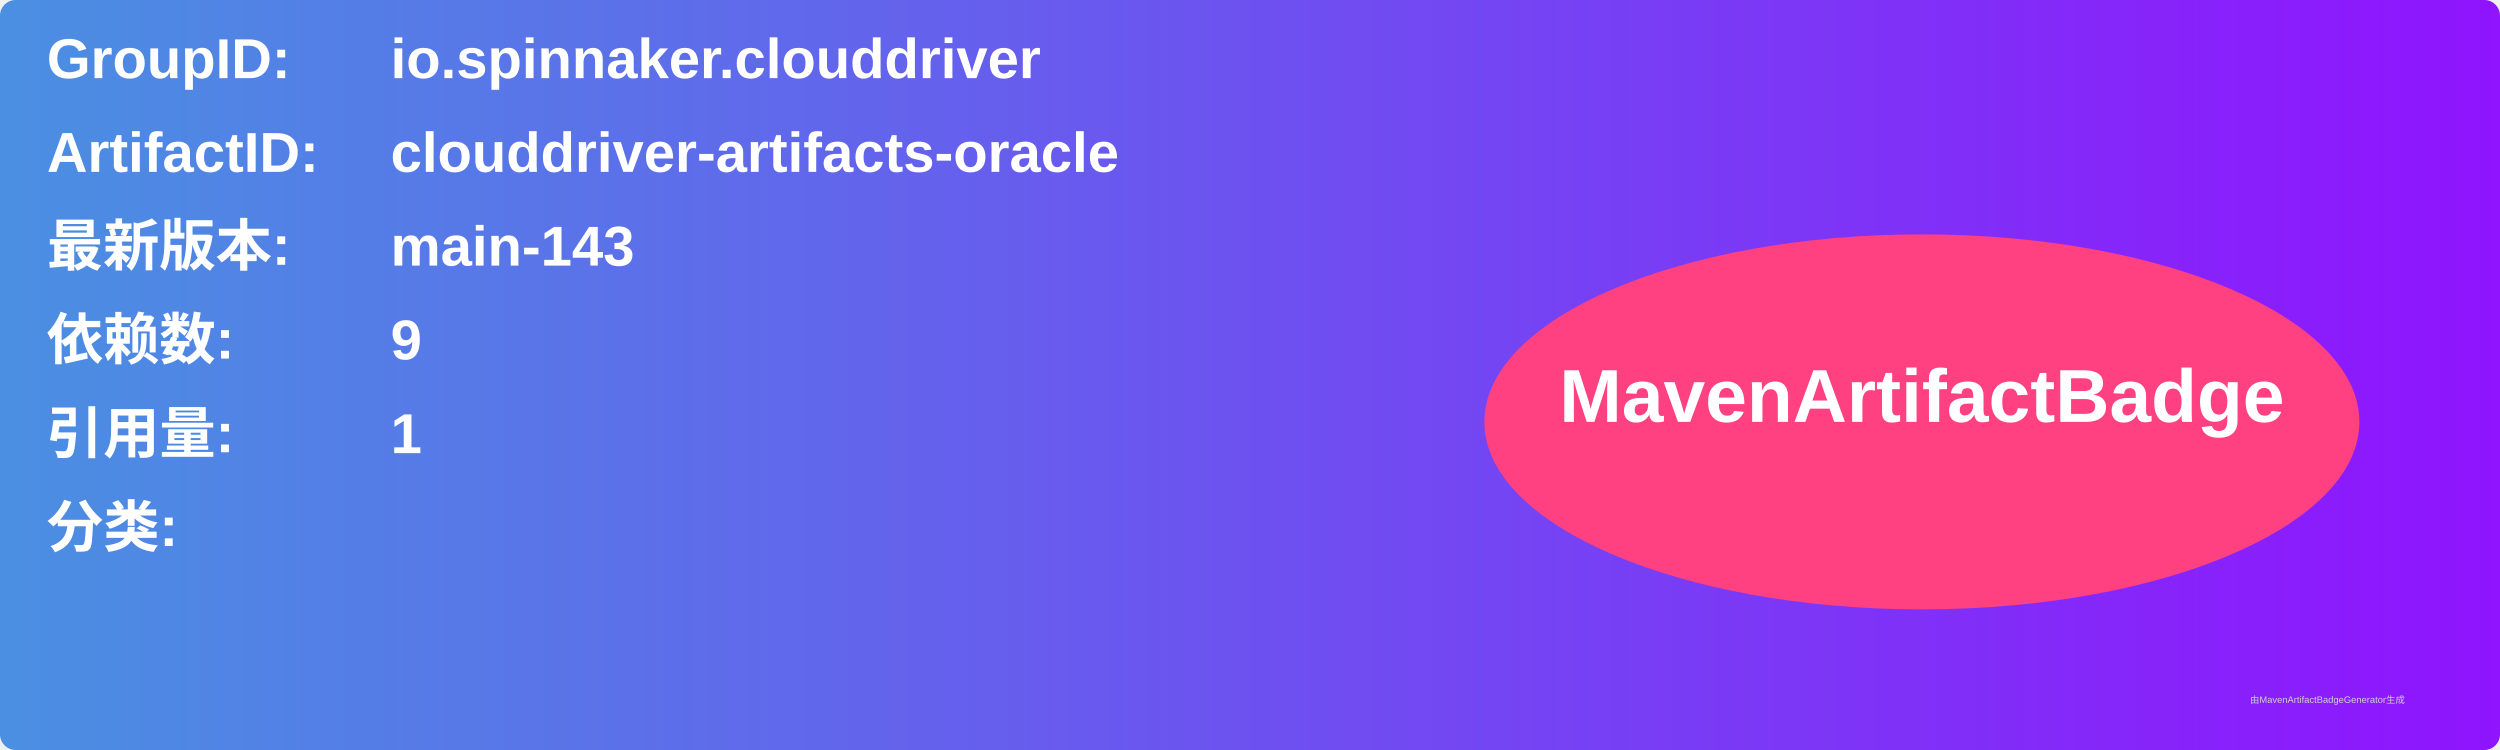
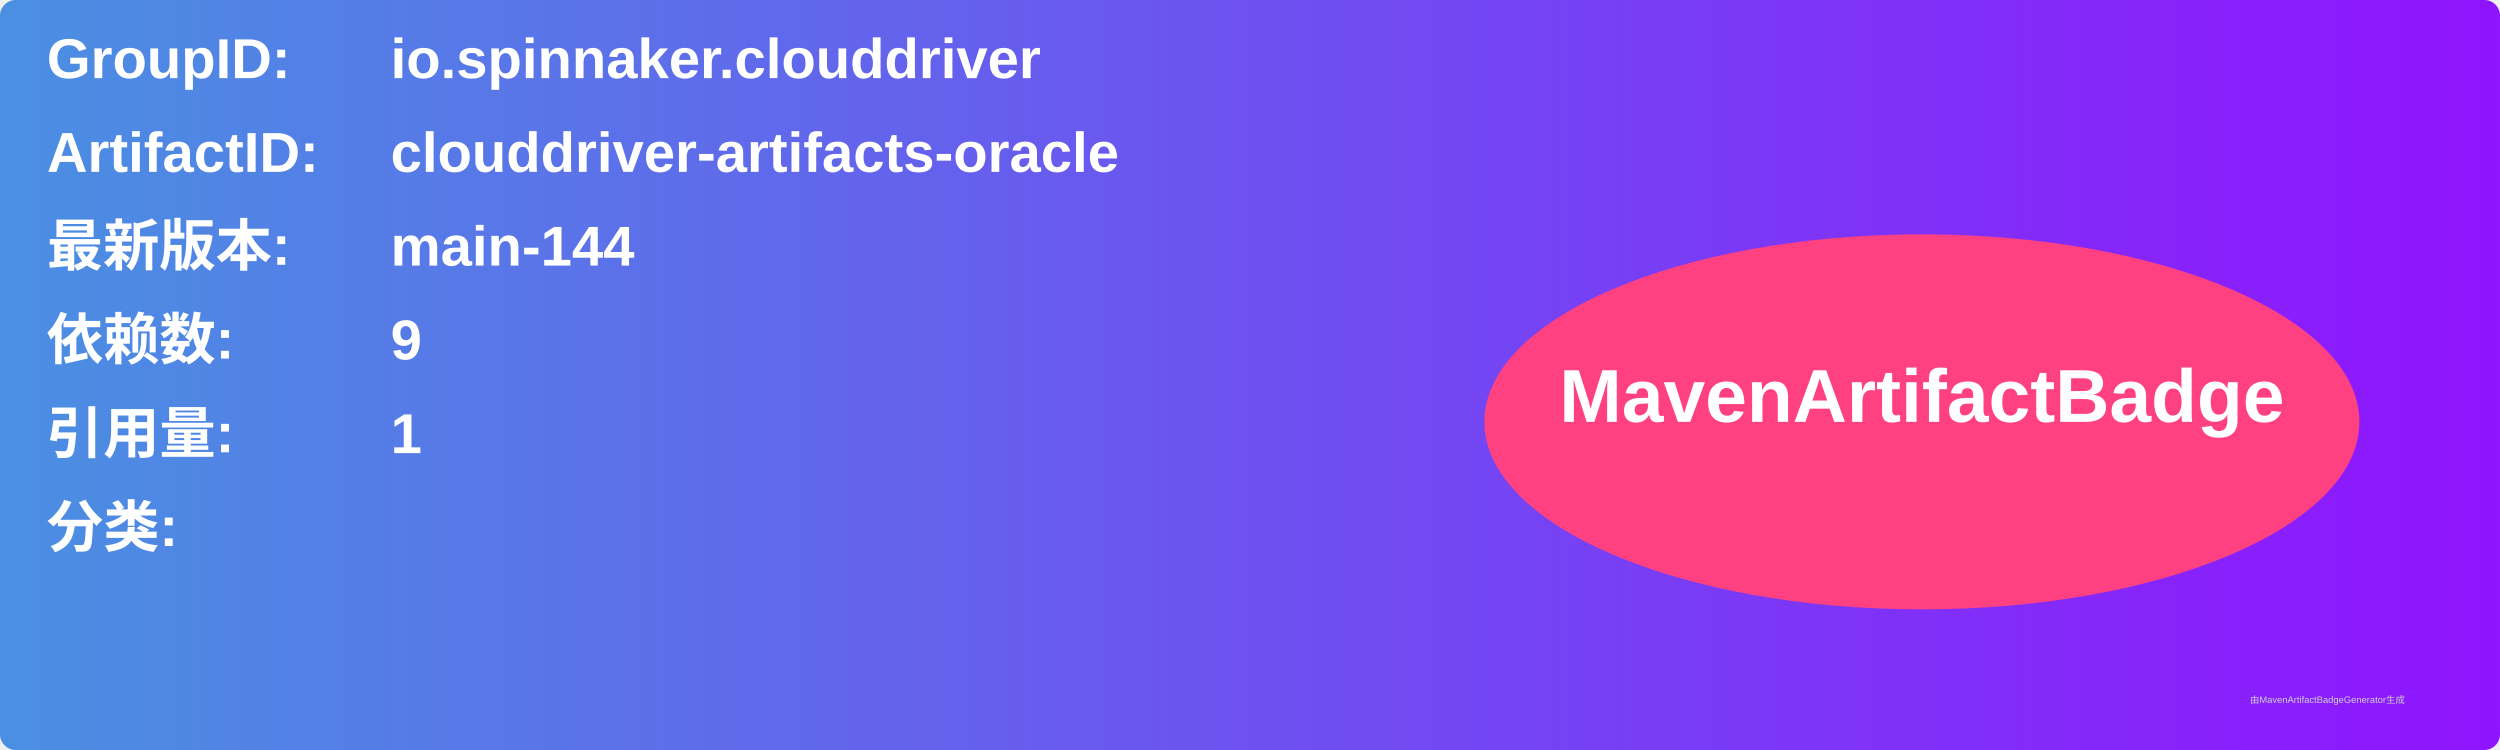
<svg xmlns="http://www.w3.org/2000/svg" width="800" height="240" viewBox="0 0 800 240">
  <linearGradient id="grad" x1="0%" y1="0%" x2="100%" y2="0%">
    <stop offset="0%" stop-color="#4a90e2" />
    <stop offset="100%" stop-color="#9013fe" />
  </linearGradient>
  <rect width="100%" height="100%" rx="5" ry="5" fill="url(#grad)" />
  <g transform="translate(15, 15)">
    <text x="0" y="10" font-family="Arial" font-size="18" fill="white" font-weight="bold" width="260">GroupID:</text>
    <text x="110" y="10" font-family="Arial" font-size="18" fill="white" font-weight="bold" width="460">io.spinnaker.clouddriver</text>
    <text x="0" y="40" font-family="Arial" font-size="18" fill="white" font-weight="bold" width="260">ArtifactID:</text>
    <text x="110" y="40" font-family="Arial" font-size="18" fill="white" font-weight="bold" width="460">clouddriver-artifacts-oracle</text>
    <text x="0" y="70" font-family="Arial" font-size="18" fill="white" font-weight="bold">最新版本:</text>
    <text x="110" y="70" font-family="Arial" font-size="18" fill="white" font-weight="bold">
-       <tspan font-weight="bold">main-143</tspan>
+       <tspan font-weight="bold">main-144</tspan>
    </text>
    <text x="0" y="100" font-family="Arial" font-size="18" fill="white" font-weight="bold">依赖数: </text>
    <text x="110" y="100" font-family="Arial" font-size="18" fill="white">
      <tspan font-weight="bold">9</tspan>
    </text>
    <text x="0" y="130" font-family="Arial" font-size="18" fill="white" font-weight="bold">引用量: </text>
    <text x="110" y="130" font-family="Arial" font-size="18" fill="white">
      <tspan font-weight="bold">1</tspan>
    </text>
    <text x="0" y="160" font-family="Arial" font-size="18" fill="white" font-weight="bold">分类:</text>
    <text x="10" y="190" font-family="Arial" font-size="10" fill="white">
      <tspan font-weight="bold" />
    </text>
    <ellipse cx="600" cy="120" rx="140" ry="60" fill="#ff4081" />
    <text x="600" y="120" text-anchor="middle" font-family="Arial" font-size="24" fill="white" font-weight="bold">MavenArtifactBadge</text>
  </g>
  <text x="720" y="225" font-family="Arial" font-size="3" fill="#d0d0d0">由MavenArtifactBadgeGenerator生成</text>
</svg>
